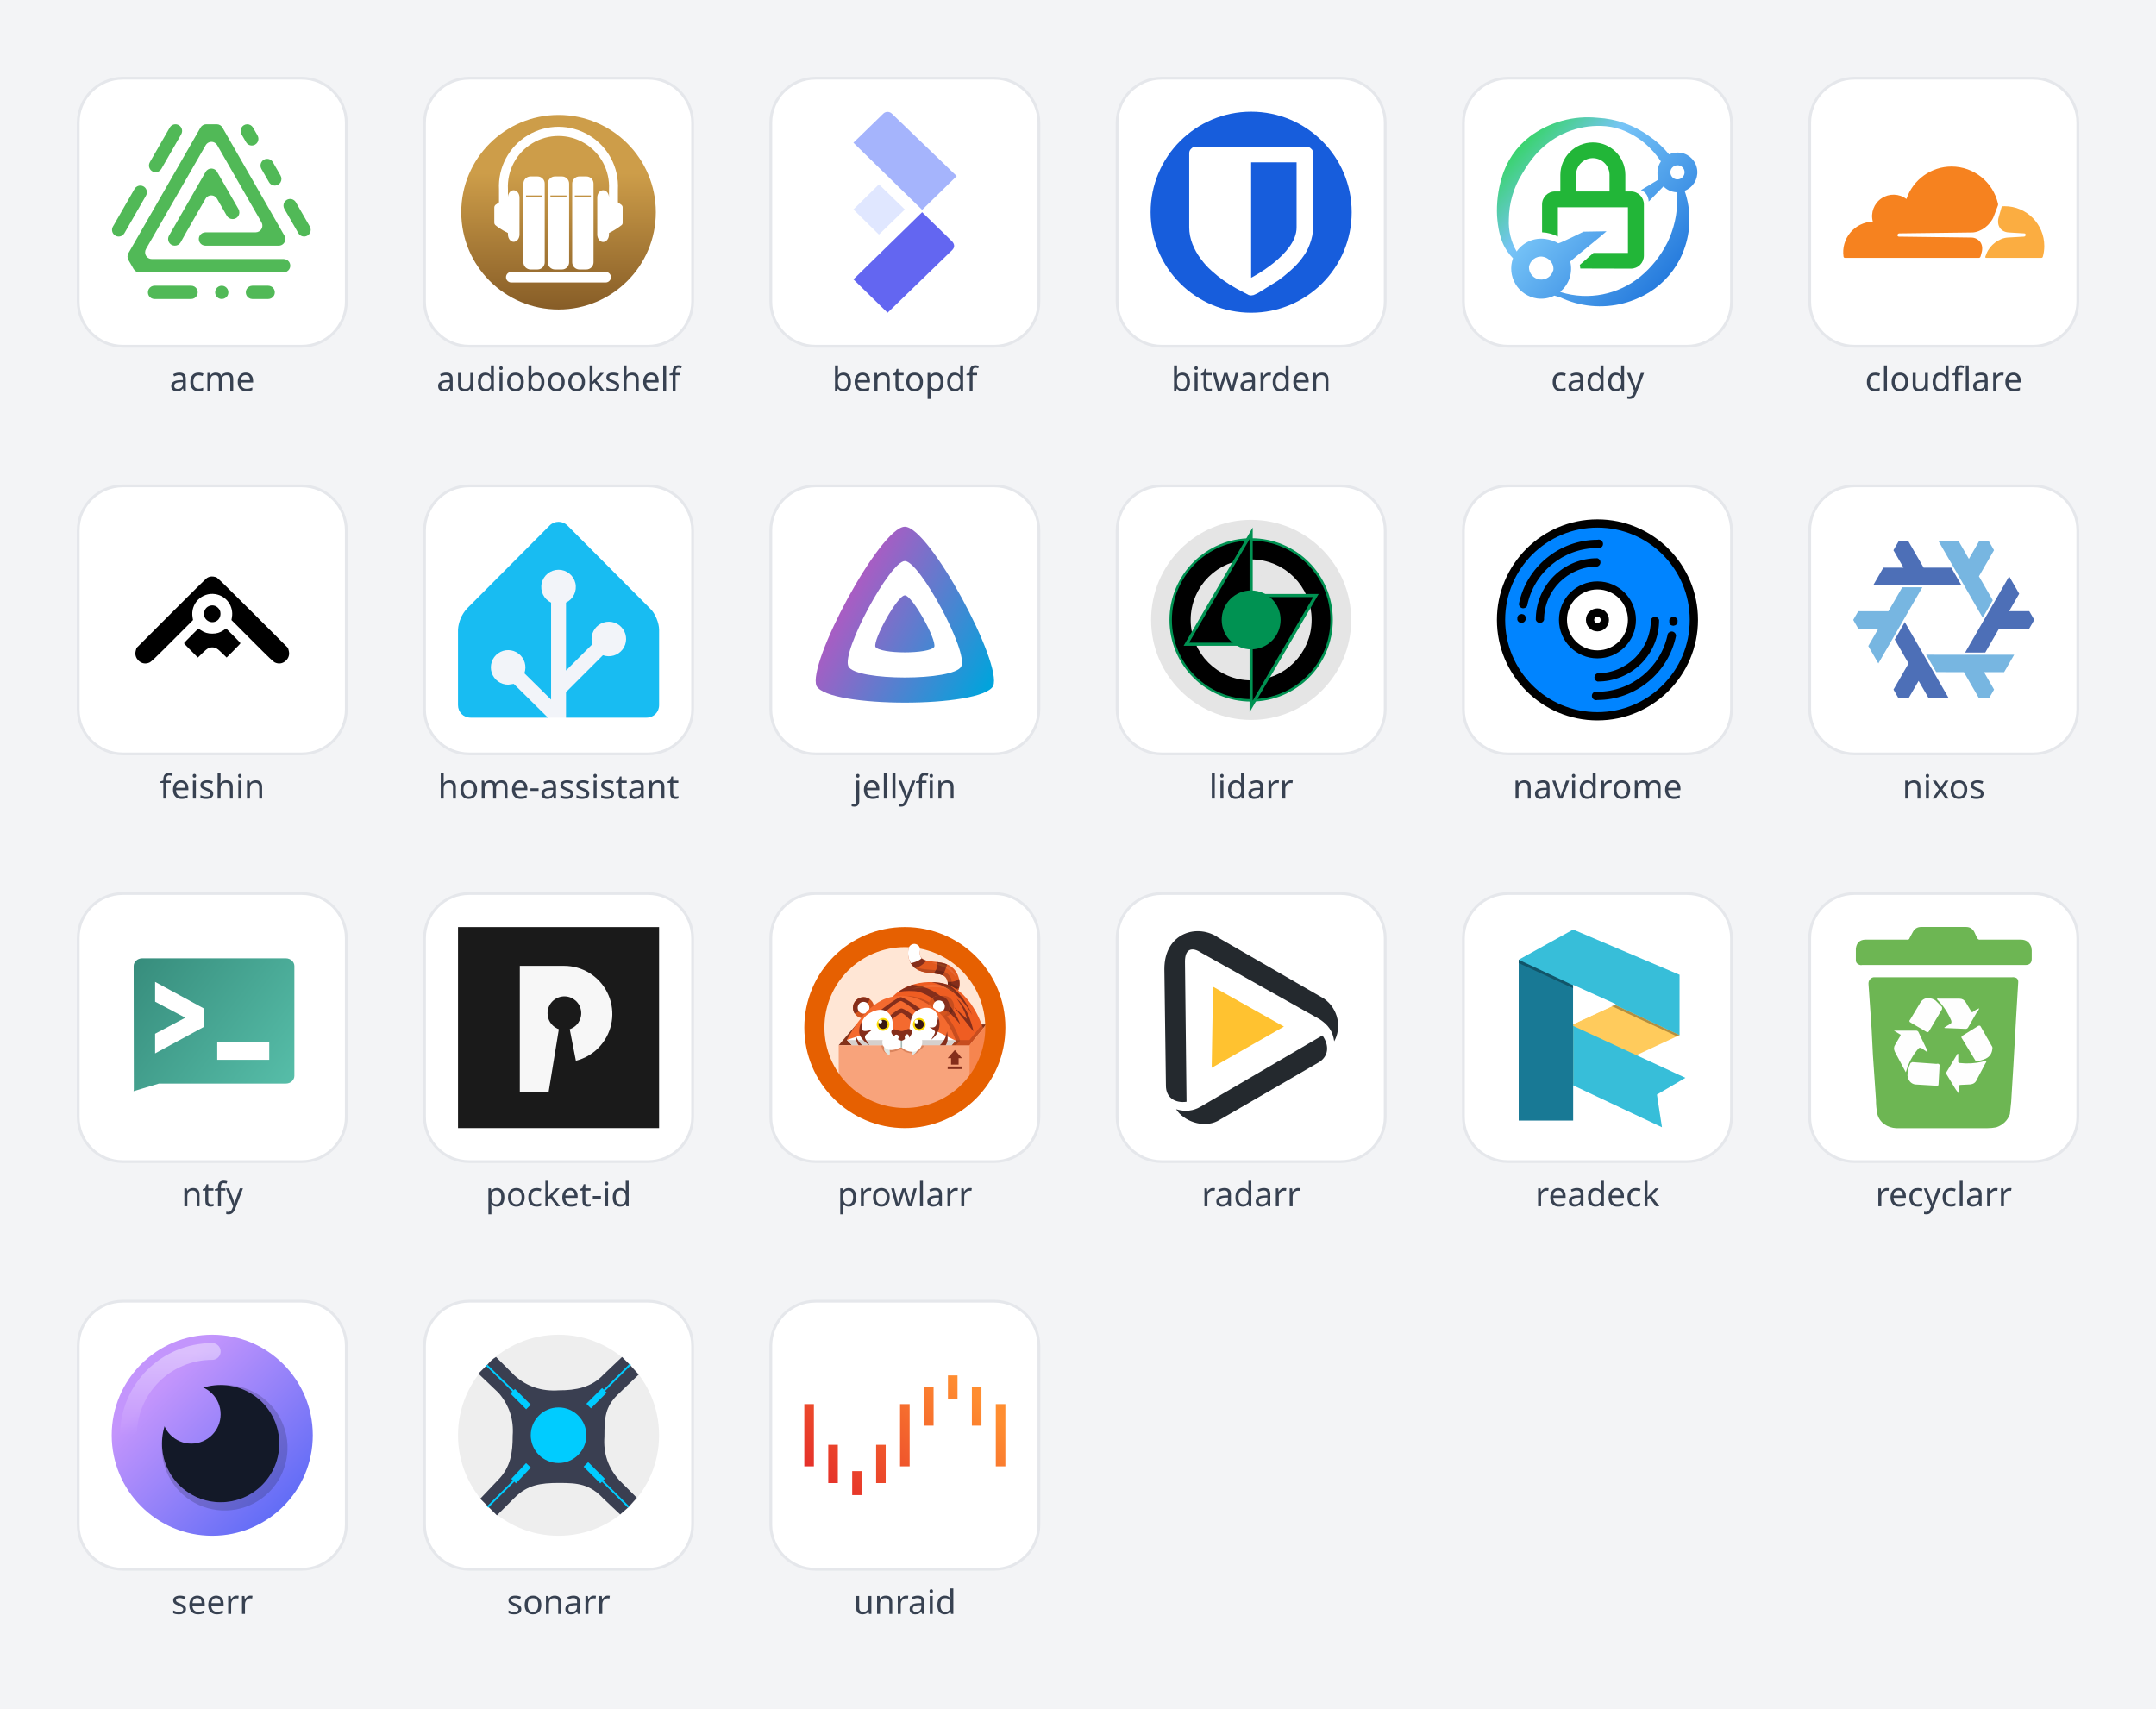
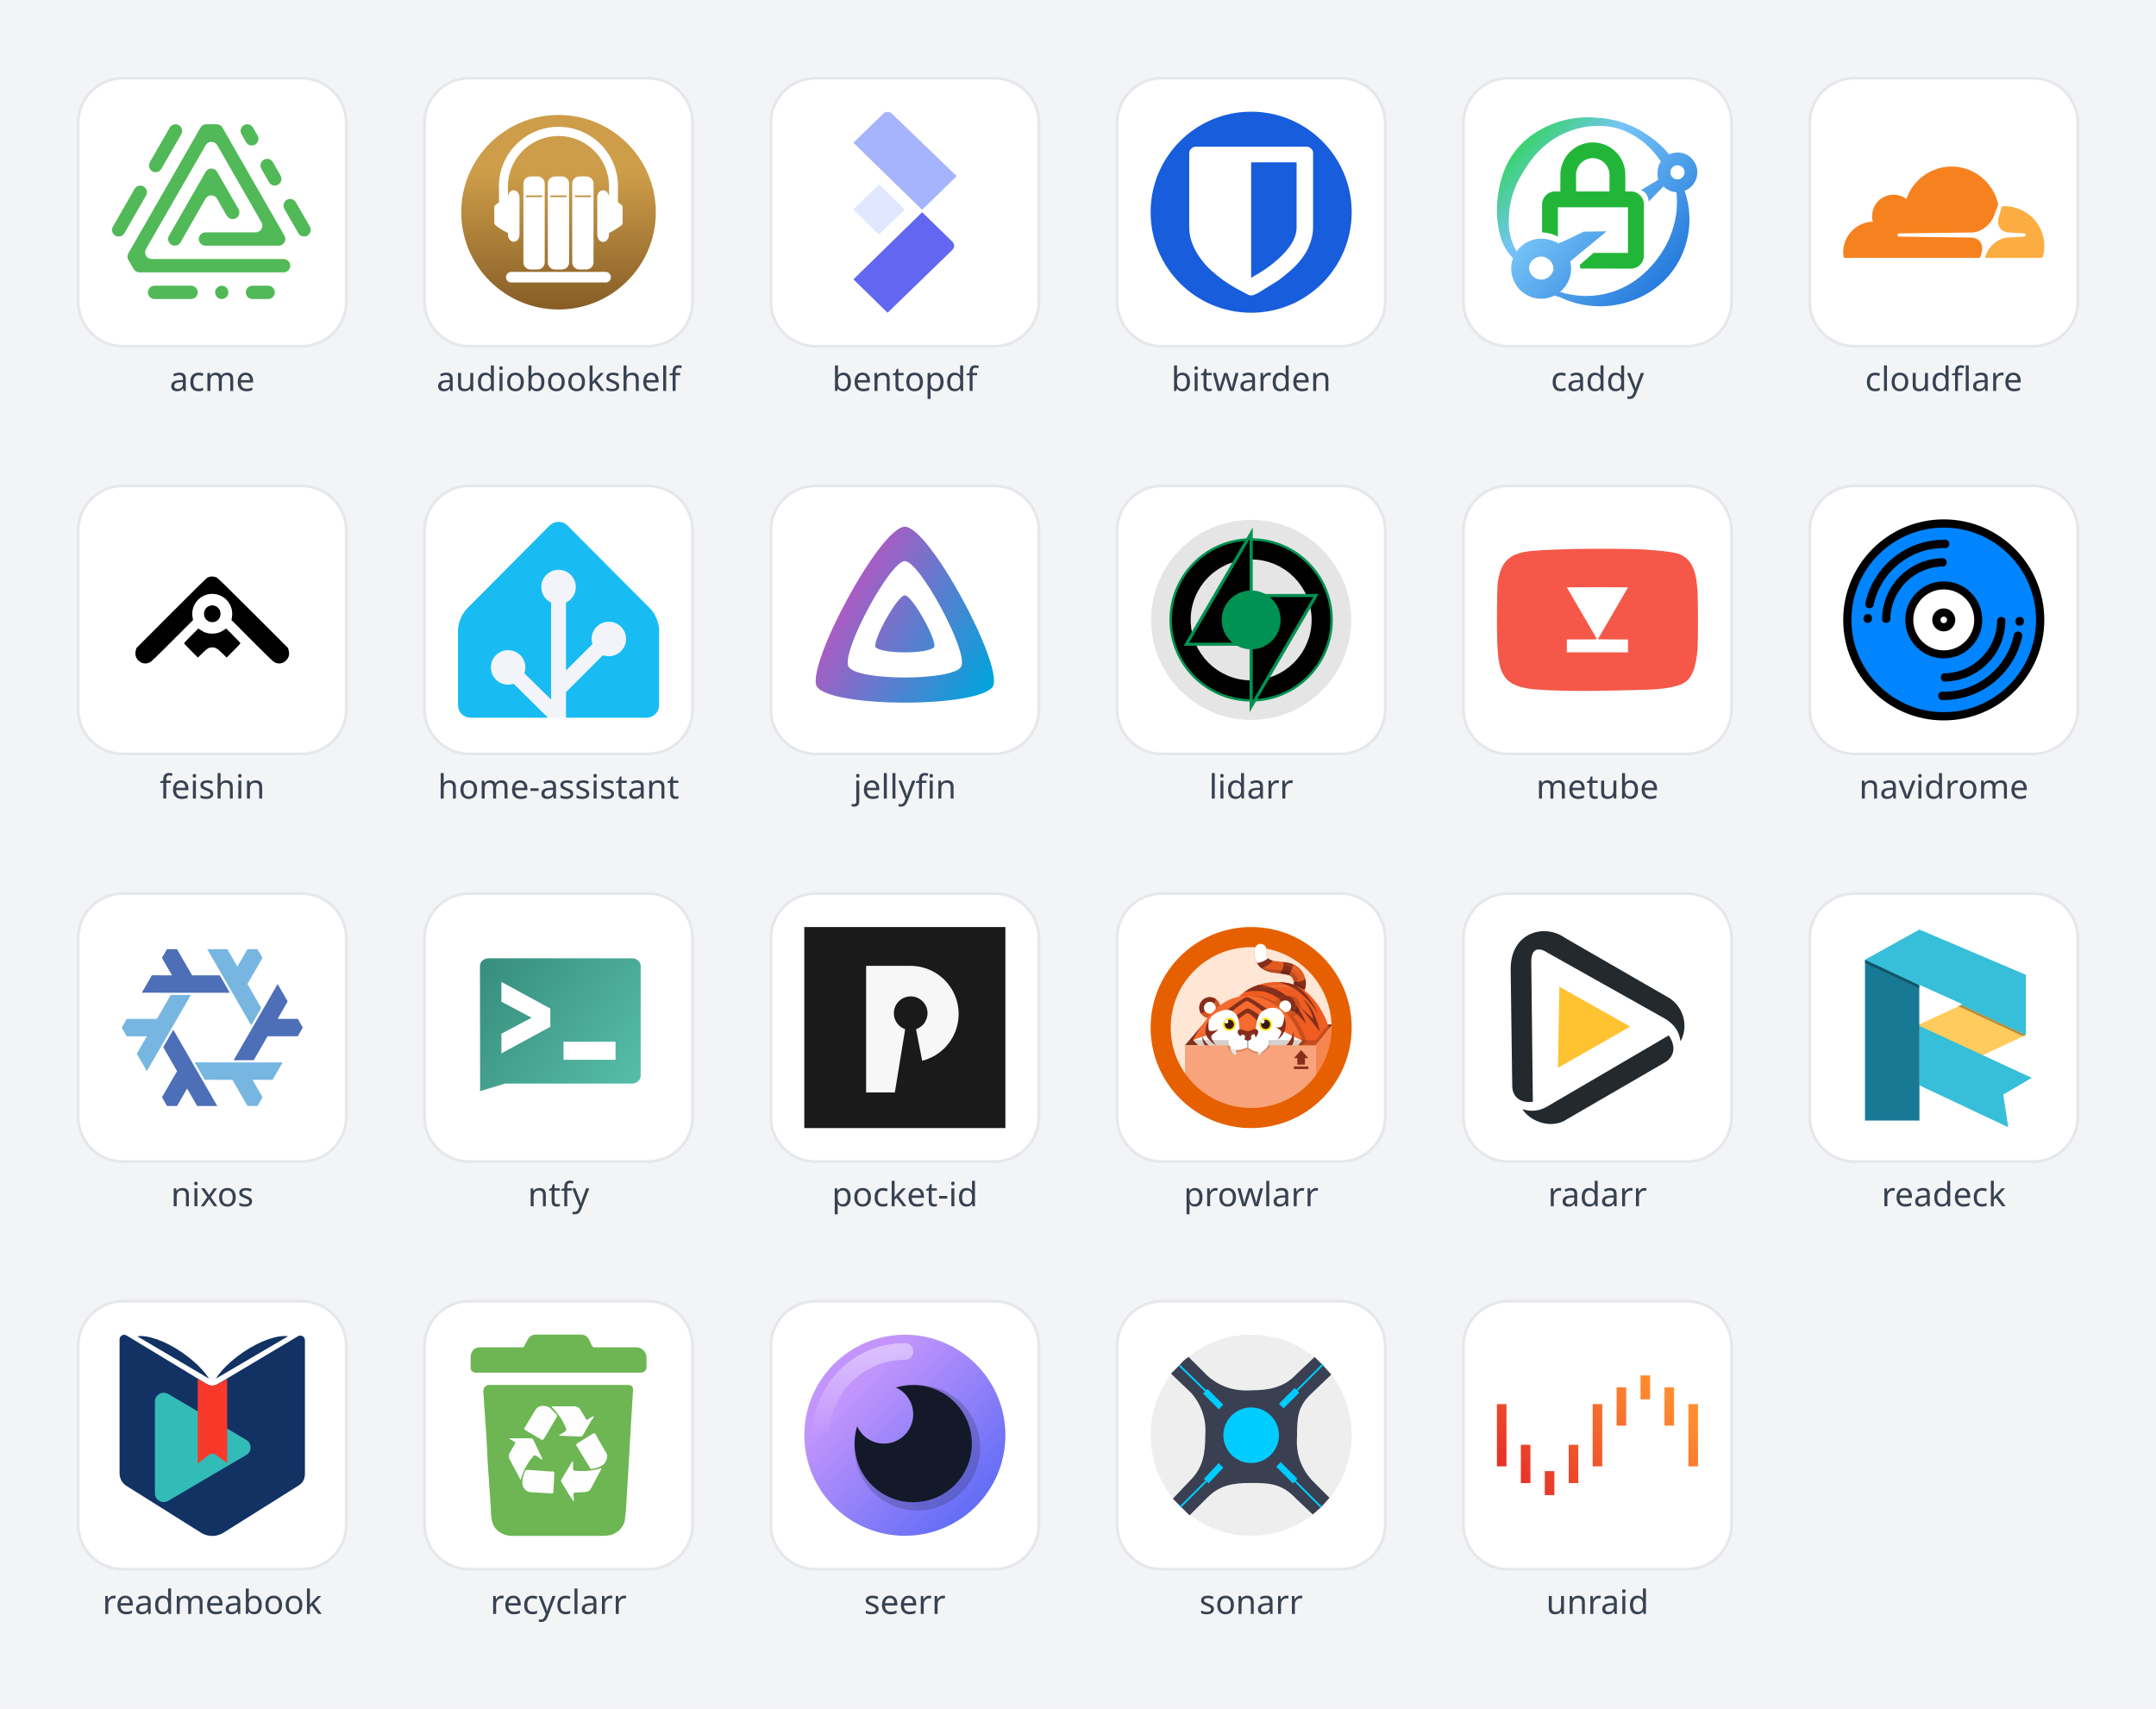
- <svg xmlns="http://www.w3.org/2000/svg" data-icons="acme audiobookshelf bentopdf bitwarden caddy cloudflare feishin home-assistant jellyfin lidarr navidrome nixos ntfy pocket-id prowlarr radarr readeck recyclarr seerr sonarr unraid" viewBox="0 0 772 612" width="772" height="612" role="img">
+ <svg xmlns="http://www.w3.org/2000/svg" data-icons="acme audiobookshelf bentopdf bitwarden caddy cloudflare feishin home-assistant jellyfin lidarr metube navidrome nixos ntfy pocket-id prowlarr radarr readeck readmeabook recyclarr seerr sonarr unraid" viewBox="0 0 772 612" width="772" height="612" role="img">
  <symbol id="acme" viewBox="22 0 72 63">
    <g fill="#51b957">
      <path d="M44.57 43.48c.85.02 1.65-.42 2.09-1.15l2-3.58 1.64-2.86.08-.14 5.22-9.09a2.37 2.37 0 0 1 3.24-.87c.36.21.67.51.87.87l3.5 6.11c.42.74 1.21 1.19 2.06 1.19a2.39 2.39 0 0 0 2.44-2.34c0-.45-.11-.9-.35-1.29l-7.62-13.28a2.37 2.37 0 0 0-3.24-.87c-.36.21-.67.51-.87.87L42.52 39.89a2.4 2.4 0 0 0 .87 3.27c.36.21.77.32 1.18.32" />
      <path d="M83.51 48.26H36.34c-1.32 0-2.39-1.08-2.38-2.4 0-.42.11-.83.32-1.19L55.66 7.49a2.37 2.37 0 0 1 3.24-.87c.36.21.67.51.87.87l15.86 27.63a2.39 2.39 0 0 1-.89 3.27c-.36.2-.76.31-1.17.32h-18c-.85 0-1.64.46-2.06 1.2-.66 1.14-.26 2.61.88 3.26.36.21.76.32 1.18.32H81.8c1.31 0 2.38-1.07 2.37-2.39 0-.42-.11-.83-.32-1.19L61.66 1.19C61.24.45 60.46 0 59.61 0h-3.75c-.85 0-1.64.45-2.06 1.19l-25.83 45c-.42.74-.42 1.65 0 2.39l1.88 3.26c.42.74 1.2 1.2 2.05 1.2h51.66c.85 0 1.64-.46 2.06-1.2.66-1.14.26-2.61-.88-3.26-.37-.21-.8-.32-1.23-.32" />
      <path d="m83.83 30.33 5 8.69a2.37 2.37 0 0 0 3.24.87c.36-.21.67-.51.87-.87.43-.74.43-1.65 0-2.39l-5-8.69a2.375 2.375 0 0 0-3.25-.87c-.36.21-.66.51-.87.87a2.4 2.4 0 0 0 .01 2.39" />
      <path d="m68.47 3.58 1.63 2.83a2.364 2.364 0 0 0 3.23.89c.37-.21.68-.52.89-.89.42-.74.42-1.65 0-2.39l-1.63-2.83A2.37 2.37 0 0 0 70.53 0a2.39 2.39 0 0 0-2.06 3.58" />
      <path d="m75.59 15.98 2.75 4.79a2.375 2.375 0 0 0 3.25.87c.36-.21.66-.51.87-.87.42-.74.42-1.65 0-2.39l-2.75-4.79a2.364 2.364 0 0 0-3.23-.89c-.37.21-.68.52-.89.89-.42.74-.42 1.65 0 2.39" />
      <path d="M78.02 57.82h-5.63a2.39 2.39 0 0 0-2.06 3.58c.43.73 1.21 1.19 2.06 1.19h5.63c.85 0 1.63-.46 2.06-1.19.66-1.14.26-2.61-.88-3.26-.36-.21-.76-.32-1.18-.32" />
      <path d="M61.41 57.82a2.39 2.39 0 0 0-2.06 3.58c.42.73 1.2 1.19 2.05 1.19a2.39 2.39 0 0 0 2.06-3.58 2.39 2.39 0 0 0-2.05-1.19" />
      <path d="m39.78 15.97 7.11-12.39c.66-1.14.26-2.61-.88-3.26a2.35 2.35 0 0 0-3.23.87l-7.12 12.39c-.43.74-.43 1.65 0 2.39a2.364 2.364 0 0 0 3.23.89c.37-.21.68-.52.89-.89" />
      <path d="m26.55 39.02 7.74-13.49c.43-.74.43-1.64 0-2.38a2.37 2.37 0 0 0-3.24-.87c-.36.21-.67.51-.87.87l-7.74 13.49a2.378 2.378 0 0 0 3.24 3.26c.36-.21.66-.51.87-.88" />
      <path d="M50.44 57.82h-13.1a2.39 2.39 0 0 0-2.06 3.58c.42.73 1.2 1.19 2.05 1.19h13.1a2.39 2.39 0 0 0 2.06-3.58 2.37 2.37 0 0 0-2.05-1.19" />
    </g>
  </symbol>
  <symbol id="audiobookshelf" viewBox="0 0 1236 1236">
    <defs>
      <linearGradient id="_audiobookshelf-a" x1="0" x2="0" y1="0" y2="1">
        <stop offset=".3" stop-color="#cd9d49" />
        <stop offset="1" stop-color="#875d27" />
      </linearGradient>
    </defs>
    <circle cx="618" cy="618" r="618" fill="#fff" />
    <circle cx="618" cy="618" r="598" fill="url(#_audiobookshelf-a)" />
    <g fill="#fff">
      <path d="m1006 574-23-17v-79a366 366 0 1 0-731 0v79l-23 17q-6 6-6 14v95q0 8 6 14c11 9 37 29 78 49v9c0 25 16 45 35 45 20 0 36-20 36-45V528c0-25-16-45-36-45-19 0-34 18-35 42v-47a311 311 0 1 1 621 0v47c-1-24-17-42-36-42-20 0-36 20-36 45v227c0 25 16 46 36 46s36-21 36-45v-10c40-20 66-40 78-49q6-5 6-14v-95q0-8-6-14" />
      <path fill-rule="evenodd" d="M402 442a44 44 0 0 1 44-44h43a44 44 0 0 1 44 44v484a44 44 0 0 1-44 44h-43a44 44 0 0 1-44-44zm16 73v10h99v-10zm134-73a44 44 0 0 1 44-44h43a44 44 0 0 1 44 44v484a44 44 0 0 1-44 44h-43a44 44 0 0 1-44-44zm16 73v10h99v-10zm134-73a44 44 0 0 1 44-44h43a44 44 0 0 1 44 44v484a44 44 0 0 1-44 44h-43a44 44 0 0 1-44-44zm16 73v10h99v-10z" />
      <rect width="645" height="65" x="295" y="985" rx="32.5" />
    </g>
  </symbol>
  <symbol id="bentopdf" viewBox="0 0 512 512">
    <path d="M300 250 125 79l76-74c6-6 16-6 22 0l165 159z" style="fill:#a5b4fc" />
    <path d="m125 249 65 64 66-64-66-64z" style="fill:#e0e7ff" />
    <path d="m300 256 77 75q9 11 0 21L212 512l-87-85z" style="fill:#6366f1" />
  </symbol>
  <symbol id="bitwarden" viewBox="0 0 500 500">
    <rect width="500" height="500" fill="#175ddc" paint-order="markers fill stroke" ry="250" />
    <path fill="#fff" d="M399 92a15 15 0 0 0-11-5H112a15 15 0 0 0-11 5 15 15 0 0 0-5 10v186q0 20 8 41 8 20 20 36c12 16 17 21 28 31a326 326 0 0 0 60 43l32 17 6 1 6-1 11-5 50-31q14-10 31-25t28-30c12-16 15-23 20-36q8-21 8-41V102q0-6-5-10m-36 196c0 67-113 125-113 125V126h113z" />
  </symbol>
  <symbol id="caddy" viewBox="0 0 155 146">
    <defs>
      <linearGradient id="_caddy-a" x2="1" gradientTransform="rotate(42 -7 12)scale(220)" gradientUnits="userSpaceOnUse">
        <stop stop-color="#23d93b" />
        <stop offset=".3" stop-color="#77c4f7" />
        <stop offset="1" stop-color="#0059d1" />
      </linearGradient>
    </defs>
    <path fill="url(#_caddy-a)" fill-rule="evenodd" d="M12.4 108.5C6.6 102.4 1.4 94.6.1 75.8a88 88 0 0 1 3.6-29.3 61 61 0 0 1 21.6-31.8A75 75 0 0 1 77.7.2a74 74 0 0 1 39.6 14.1 71 71 0 0 1 15.4 14.1q4.4-2 9.4-1.2a15.3 15.3 0 0 1 2.6 29.3 67 67 0 0 1-.6 45.7c-1 3-2.9 6.6-3.1 7.1a65 65 0 0 1-28 28c-2 1-8 4-15.4 5.9a72 72 0 0 1-49.1-4.7l-3.2-.9-1-.3a23 23 0 0 1-13.2 2.2 23.3 23.3 0 0 1-18.7-31m114-74.7A68 68 0 0 0 114.2 20c-7.3-6.2-14.5-9.1-15.8-9.7-5-2-8.8-3-14.2-3.6A64 64 0 0 0 34 24.3c-.3.3-7.3 6.4-14.5 19A67 67 0 0 0 9.2 78.5a45 45 0 0 0 6 24.8 23 23 0 0 1 22-9.7c3.4.5 7.4 1.6 10.1 3.4 2.2-.4 19.5-9 19.5-9l17.7-.3c-1.7 1.8-26.2 21.5-28 23.3a23 23 0 0 1-7.7 23.3l.7.4a66 66 0 0 0 61-12A81 81 0 0 0 131.1 97s4.9-9 6.9-21.3c1.2-7.6.8-14.6.4-18.1a15 15 0 0 1-10-4.5L117 64.8s0-6.7-6-8.8l13.4-8.1s-1.2-3.6-.3-8.5q.6-3.1 2.3-5.6m7.4 7.4c-.5 3 1.4 5.8 4.3 6.4q2.4.4 4.3-1a5.4 5.4 0 0 0-2.2-9.7c-3-.5-5.8 1.4-6.4 4.3m-90.3 76.6q.3-2.4-.6-4.5a10 10 0 0 0-7.6-6c-5.1-.8-9.9 3-10.6 8a9.5 9.5 0 0 0 18.7 2.5" />
    <path fill="#22b638" d="M61.1 63a6 6 0 0 1-12.2 0V44.2c0-13.7 11.3-25 25-25A25 25 0 0 1 99 44v19a6 6 0 0 1-12.2 0V44A13 13 0 0 0 74 31.3 13 13 0 0 0 61 44zm39.9 41.4V69.2H47v22.6a29 29 0 0 0-12.2-3.3V67a10 10 0 0 1 10-10h58.5a10 10 0 0 1 10 10v39.5a10 10 0 0 1-10 10l-39-.1-.4-2.8 10.5-9.2z" />
  </symbol>
  <symbol id="cloudflare" viewBox="0 0 74.6 33.9" fill="none">
    <path fill="#f6821f" d="m50.94 33.42.37-1.33c.46-1.57.3-3.04-.47-4.1a4.2 4.2 0 0 0-3.3-1.64l-26.9-.34a.5.5 0 0 1-.43-.23.5.5 0 0 1-.05-.49.7.7 0 0 1 .62-.48l27.15-.34c3.22-.15 6.7-2.78 7.93-5.98l1.55-4.07a1 1 0 0 0 .06-.34l-.02-.2A17.7 17.7 0 0 0 40.21 0a17.7 17.7 0 0 0-16.75 12.05 7.95 7.95 0 0 0-12.48 8.39 11.35 11.35 0 0 0-10.86 13c.03.26.26.45.52.45l49.67.01h.01c.28 0 .53-.2.62-.48" />
    <path fill="#fbad41" d="m59.9 14.72-.75.02-.12.03a.4.4 0 0 0-.27.29l-1.06 3.67c-.46 1.57-.28 3.04.48 4.1.7.99 1.87 1.57 3.3 1.64l5.73.34a.5.5 0 0 1 .4.23q.15.22.06.49a.7.7 0 0 1-.62.48l-5.95.34c-3.24.15-6.73 2.78-7.95 5.98l-.43 1.13c-.08.2.07.42.28.43h20.52c.25 0 .46-.16.53-.4q.55-1.9.55-4c0-8.15-6.58-14.77-14.7-14.77" />
  </symbol>
  <symbol id="feishin" viewBox="0 0 512 512">
    <path d="M249.8 146c-2.1.5-5.5 2.1-7.5 3.4-2.1 1.3-43.3 41.9-91.5 90.3l-87.7 87.8-1.6 5.9c-3.1 10.6-.3 20 7.9 27.3 7.6 6.7 17.4 8.2 26.8 3.9 4.4-2 13.8-10.9 58.1-55.3l52.8-52.9-1.2-6.9c-6-34.6 23.6-64.7 58.2-59.1 28 4.5 46.9 31.1 42 59.1l-1.2 6.9 52.8 52.9c44.3 44.4 53.7 53.3 58.1 55.3 9.4 4.3 19.2 2.8 26.8-3.9 8.2-7.3 11-16.7 7.9-27.3l-1.6-5.9-88.6-88.6c-59.3-59.3-89.9-89.3-92.7-90.7-4.9-2.5-12.7-3.4-17.8-2.2z" />
    <path d="M248.6 220.5c-14.8 5.2-18.4 26.1-6.2 36.2 14.3 11.7 34.6 2.2 34.6-16.3 0-6.8-2-11.2-7-15.8-6-5.4-13.7-6.9-21.4-4.1zM202.2 296.3c-10 10-18.2 18.7-18.2 19.2s8 9 17.7 18.7l17.7 17.7 11.6-11.3c12.1-11.9 16.8-14.6 25-14.6s12.9 2.7 25 14.6l11.6 11.3 17.7-17.7c9.7-9.7 17.7-18.2 17.7-18.7 0-.6-8.2-9.2-18.3-19.3l-18.3-18.3-6.7 4.5c-9 6.1-17.5 8.6-28.7 8.6s-19.7-2.5-28.6-8.5c-3.7-2.5-6.7-4.5-6.8-4.5-.1 0-8.3 8.2-18.4 18.3z" />
  </symbol>
  <symbol id="home-assistant" viewBox="0 0 512 512">
    <path d="M512 473c0 18-14 32-32 32H32c-18 0-32-14-32-32V281c0-17 10-42 23-54L233 16c13-12 33-12 46 0l210 211c13 12 23 37 23 54z" style="fill:#f2f4f9" />
    <path d="M489 227 279 16a32 32 0 0 0-46 0L23 227a89 89 0 0 0-23 54v192c0 18 14 32 32 32h197l-87-86-14 2a44 44 0 1 1 41-29l68 67V212a44 44 0 1 1 38 0v173l67-67-2-13a44 44 0 1 1 29 41l-94 94v65h205c18 0 32-14 32-32V281c0-17-10-42-23-54" style="fill:#18bcf2" />
  </symbol>
  <symbol id="jellyfin" viewBox="0 0 82 82">
    <linearGradient id="_jellyfin-a" x1="17" x2="77" y1="33" y2="66" gradientUnits="userSpaceOnUse">
      <stop stop-color="#aa5cc3" />
      <stop offset="1" stop-color="#00a4dc" />
    </linearGradient>
    <path fill="url(#_jellyfin-a)" fill-rule="evenodd" d="M5 68C1 59 31 3 41 3s40 56 36 65c-5 9-67 9-72 0m13-8c3 6 43 6 46 0S47 17 41 17 15 54 18 60m11-8c-1-3 9-21 12-21s13 18 12 21c-2 3-22 3-24 0" />
  </symbol>
  <symbol id="lidarr" viewBox="0 0 1024 1024">
    <circle cx="512" cy="512" r="509.5" style="fill:#e5e5e5;fill-opacity:1;stroke:none;stroke-width:32.789;stroke-linecap:square;stroke-linejoin:miter;stroke-dasharray:none;stroke-opacity:1;paint-order:normal" />
    <circle cx="512" cy="512" r="409.8" style="display:inline;stroke:#009252;stroke-width:12.39;stroke-linejoin:miter;stroke-dasharray:none;stroke-opacity:1;paint-order:normal" />
    <circle cx="512" cy="512" r="270" style="display:inline;fill:#e5e5e5;stroke:#e5e5e5;stroke-width:76" />
    <path d="M512 636V71L182 636Zm0-248v565l330-565Z" style="display:inline" />
    <path d="M512 636V71L182 636Zm0-248v565l330-565Z" style="display:inline;fill:none;stroke:#009252;stroke-width:16" />
    <circle cx="512" cy="512" r="150" style="display:inline;fill:#009252" />
+   </symbol>
+   <symbol id="metube" viewBox="0 75 512 362.1">
+     <path d="M1991 4245c-715-17-1123-41-1303-78-416-83-594-291-665-772C1 3250-8 2266 8 1875c18-401 46-584 114-746 106-246 285-368 635-432 230-42 758-66 1434-67 415 0 1656 27 1844 41 290 21 544 73 686 140 232 111 349 381 389 904 13 171 13 1228 0 1426-22 339-55 500-134 663a595 595 0 0 1-421 338c-131 33-446 67-869 93-240 15-1237 20-1695 10m1347-979c0-3-173-300-384-660s-384-656-384-659 173-6 384-6h384v-328H1781v328h385c317 0 385 2 380 13-3 8-176 305-385 660s-380 649-380 652 351 6 779 6 778-3 778-6" style="fill:#f55848" transform="matrix(.1 0 0 -.1 0 500)" />
  </symbol>
  <symbol id="navidrome" viewBox="0 0 512 512">
    <g stroke="#000" stroke-width="21">
      <circle cx="256" cy="256" r="245.5" fill="#0084ff" />
      <circle cx="256" cy="256" r="87.8" fill="#fff" stroke-width="20.4" />
      <circle cx="256" cy="256" r="18.8" fill="none" />
    </g>
    <path d="M256 120a11 11 0 0 0 0-21A156 156 0 0 0 99 256a11 11 0 0 0 21 0c0-75 61-136 136-136M63 241q-10 1-11 10v5a11 11 0 0 0 21 0v-5q0-9-10-10M256 73a11 11 0 1 0 0-21 204 204 0 0 0-130 47 204 204 0 0 0-70 116 11 11 0 0 0 21 5c17-85 92-147 179-147" />
    <path d="M256 120a11 11 0 0 0 0-21A156 156 0 0 0 99 256a11 11 0 0 0 21 0c0-75 61-136 136-136M63 241q-10 1-11 10v5a11 11 0 0 0 21 0v-5q0-9-10-10M256 73a11 11 0 1 0 0-21 204 204 0 0 0-130 47 204 204 0 0 0-70 116 11 11 0 0 0 21 5c17-85 92-147 179-147" transform="rotate(180 256 256)" />
  </symbol>
  <symbol id="nixos" viewBox="-1200 -1200 2400 2400">
    <g fill="#4d6fb7">
      <path d="m-585 234 120-208L60 936h-240l-120-208-120 208h-120l-60-104 180-312z" />
      <path d="m-585 234 120-208L60 936h-240l-120-208-120 208h-120l-60-104 180-312z" transform="rotate(120)" />
      <path d="m-585 234 120-208L60 936h-240l-120-208-120 208h-120l-60-104 180-312z" transform="rotate(240)" />
    </g>
    <g fill="#77b6e1" transform="rotate(60)">
      <path d="m-585 234 120-208L60 936h-240l-120-208-120 208h-120l-60-104 180-312z" />
      <path d="m-585 234 120-208L60 936h-240l-120-208-120 208h-120l-60-104 180-312z" transform="rotate(120)" />
      <path d="m-585 234 120-208L60 936h-240l-120-208-120 208h-120l-60-104 180-312z" transform="rotate(240)" />
    </g>
  </symbol>
  <symbol id="ntfy" viewBox="0 0 512 512">
    <style>.st1{fill:#fff}</style>
    <linearGradient id="_ntfy-SVGID_1_" x1="115.045" x2="142.93" y1="512.747" y2="491.741" gradientTransform="matrix(15.8584 0 0 -15.8584 -1816.246 8200.18)" gradientUnits="userSpaceOnUse">
      <stop offset="0" style="stop-color:#348878" />
      <stop offset="1" style="stop-color:#56bda8" />
    </linearGradient>
    <path d="M441.8 64.8H84.7c-24.5 0-44.6 19-44.6 42.1l.3 285.3-6.7 38.4 95.6-28.8h312.4c24.5 0 44.6-19 44.6-42.1V106.9c.1-23.2-20-42.1-44.5-42.1" style="fill:url(#_ntfy-SVGID_1_)" />
    <path d="M78.1 32.7C40.9 32.7 9 62 9 99.2l.4 311.2-9.4 69 127.1-33.8H443c37.2 0 69.1-29.3 69.1-66.5V99.2c0-37.2-31.9-66.5-69-66.5zm0 46.9H443c13.1 0 22.1 9.5 22.1 19.6V379c0 10-9 19.8-22.1 19.6H120.2l-64.6 19.5.7-3.8-.4-315.1c0-10.1 9.1-19.6 22.2-19.6" class="st1" />
    <path d="M116.4 310.9v-34.8l73.1-38.7c2.4-1.2 4.6-2.1 6.8-2.7 2.3-.8 4.5-1.4 6.3-1.8l6-.6V230q-3-.3-6-1.2-2.85-.6-6.3-1.5c-2.2-.8-4.5-1.8-6.8-3l-73.1-38.7v-35.1l113 61.5v37.4z" class="st1" />
    <path d="M110.5 139.7v50.4l76.6 40.6.5.2-.5.2-76.6 40.6v50.1l8.2-4.5L235.1 254v-46.4zm11.8 21.7 101.2 55.1V245l-101.2 55.1v-19.4l69.6-36.8.1-.1c1.9-1 3.8-1.7 5.8-2.3h.1l.2-.1c2.1-.7 3.9-1.2 5.5-1.6l11.1-1.1v-15.2l-5.4-.5c-1.7-.2-3.5-.5-5.1-1.1h-.2l-.2-.1c-2-.4-3.9-.9-5.9-1.4-2-.7-4-1.6-5.9-2.6l-.1-.1-69.6-36.7zm152.3 137.4h120.7v32.6H274.6z" class="st1" />
    <path d="M268.7 292.1v46h132.4v-46zm11.7 13.4h109v19.2h-109z" class="st1" />
  </symbol>
  <symbol id="pocket-id" viewBox="0 0 1015 1015">
    <path fill="#1a1a1a" d="M0 0h1015v1015H0z" />
    <path fill="#f7f7f7" d="M536 196a243 243 0 0 1 195 388 242 242 0 0 1-122 87l-14 4-31-159 9-4a85 85 0 1 0-121-76 85 85 0 0 0 48 76l9 4-52 319H312V196z" />
  </symbol>
  <symbol id="prowlarr" viewBox="0 0 1024 1024">
    <g transform="matrix(5.4613 0 0 -5.4613 765.424 2013.635)">
      <circle cx="-46.4" cy="274.96" r="90" fill="#ffe6d5" />
      <path fill="#83331b" d="m-108.102 258.507 16.177 19 121.483.404-15.767-19.404z" />
      <path fill="#f8a37b" d="M-108.101 258.507v-51.063a18.027 8.163 0 0 0 16.264-8.115H2.492a13.605 8.503 0 0 0-1.131 3.393 13.605 8.503 0 0 0 12.43 8.47v47.315z" />
      <path fill="#da845d" d="M-38.324 249.896c1.962 1.06 4.991 4.244 3.122 7.428-.346.589-.684.968-1.008 1.183h8.145c-1.06-2.333-4.89-5.155-4.89-5.155s-.313-.606-2.01-1.941c-.962-.754-2.342-1.237-3.359-1.515m-24.04.13c-1.002.466-2.456 1.263-3.479 2.349-1.708 1.813-2.052 4.19-2.052 4.19l-1.208 1.942h4.853c-.324-.215-.66-.594-1.007-1.183-1.797-3.062.935-6.124 2.892-7.297m22.287.96c-1.065.105-3.04.373-5.015 1.03-2.91.97-4.609 3.154-4.609 3.154s-3.275-2.001-7.64-2.796c-1.459-.265-2.409-.354-3.029-.354h-.029c-.087 1.464-.387 3.029-.387 3.029s-.827 2.653-2.068 3.457h25.251c-1.24-.804-2.069-3.457-2.069-3.457s-.464-2.425-.405-4.062" />
      <path fill="#dee6e3" d="M-60.787 255.05s.923-4.821 0-5.458c-.922-.637-6.926 3.548-4.47 7.732s4.47-2.274 4.47-2.274m21.114 0s-.922-4.821 0-5.458c.923-.637 6.927 3.548 4.471 7.732s-4.47-2.274-4.47-2.274" />
      <circle cx="-84.93" cy="293.44" r="9.87" fill="#d4541e" />
      <path fill="#852e1b" d="M-79.137 301.41a9.83 9.83 0 0 1-7.819 1.687c-5.335-1.117-8.754-6.348-7.637-11.683a9.8 9.8 0 0 1 1.282-3.177c4.35 1.479 10.933 5.007 14.174 13.174" />
      <circle cx="-84.93" cy="293.44" r="5.5" fill="#fff" />
      <path fill="#e2591e" d="M-11.97 297.295a5.461 5.461 0 0 0-1.736 10.639c1.577.545 9.257 3.6 6.96 10.765-1.66 5.18-4.8 5.934-14.08 6.919-1.703.18-3.462.368-5.29.629-6.567.938-11.396 3.654-14.35 8.072-4.313 6.445-2.623 13.75-2.416 14.562a5.46 5.46 0 1 0 10.582-2.697c.002 0-.74-3.391.946-5.845 1.168-1.701 3.45-2.804 6.783-3.281 1.632-.233 3.292-.41 4.897-.58 8.623-.915 19.355-2.056 23.327-14.443 4.228-13.187-6.004-21.855-13.912-24.464a5.5 5.5 0 0 0-1.712-.276" />
      <path fill="#852e1b" d="m-31.354 340.339-.162.262c-3.6-2.3-8.146-2.791-10.69-2.868a16.5 16.5 0 0 1 1.74-3.414c.965-1.445 2.152-2.688 3.515-3.766 4.784.793 8.636 4.38 10.757 6.815-2.455.573-4.194 1.564-5.16 2.97m11.595-14.837c3.913-.433 6.655-.862 8.622-1.688 1.35 2.24 3.232 5.957 3.93 10.147-2.897 1.167-6.016 1.739-9.03 2.126.263-2.716.078-7.398-3.522-10.585m23.915-13.51c.613 2.488.673 5.256-.025 8.278a11 11 0 0 0-4.202-2.11c-2.954-.768-5.066-.721-6.408-.51.581-2.946-.577-5.127-2.15-6.673 4.852-2.12 9.593-.653 12.785 1.015" />
      <path fill="#83bad2" d="M-6.447 314.857q-.005.001-.009.004.018.096.034.193l.001.002.028.238q.048.375.056.77l.001.16a8 8 0 0 1-.08 1.047v-.001c-.066.45-.167.916-.322 1.404q.167-.527.265-1.025h-.006c.201-1.02.194-1.95.032-2.792m-.292 3.82-.008.022c-.856 2.67-2.105 4.165-4.386 5.12 2.281-.955 3.53-2.45 4.386-5.12zm-13.018 6.825q-.52.058-1.07.116c-1.702.18-3.46.368-5.29.629l-.146.022.147-.022c1.828-.261 3.587-.45 5.29-.63q.548-.057 1.07-.115m-6.54.772-.024.003zm-.076.01h-.003z" />
      <path fill="#ba4a1f" d="M3.323 309.507q-.911.68-1.865 1.31c.962.335 1.851.734 2.646 1.147l.037-.026a16.4 16.4 0 0 0-.818-2.431m-7.988 8.008c-.71 0-1.312.056-1.808.134a10 10 0 0 1-.265 1.025v.003l-.009.022c-.856 2.67-2.105 4.165-4.386 5.12.494.82 1.06 1.84 1.612 3.007 2.75-1.108 4.625-2.821 6.016-5.603.566-1.131.757-2.351.695-3.592a16 16 0 0 0-1.855-.116m-15.092 7.987q-.52.058-1.07.116c-1.702.18-3.46.368-5.289.629l-.147.022-.034.005-.023.003-.052.008h-.003c-4.878.737-8.769 2.48-11.64 5.178q.512-.475 1.064-.91c.568.094 1.123.228 1.664.394 2.752-.893 6.221-1.645 10.437-1.887 2.795-.16 5.246-.326 7.403-.556a10 10 0 0 0-2.31-3.002" />
      <path fill="#6f2717" d="M-36.95 330.553q-.553.435-1.065.91-.459.43-.883.893a33 33 0 0 1 3.611-1.41 13 13 0 0 0-1.664-.393m25.818-6.733c-1.97.825-4.707 1.249-8.624 1.682a10 10 0 0 1 2.31 3.002c3.255-.346 5.842-.838 7.926-1.678a35 35 0 0 0-1.612-3.006m12.591-13.002a38.3 38.3 0 0 1-7.905 4.039c.162.843.17 1.772-.032 2.793l.006-.001a11.6 11.6 0 0 1 1.808-.134c.552 0 1.17.034 1.855.116a11 11 0 0 0-.219-1.652 39 39 0 0 0 7.133-4.015 20 20 0 0 0-2.646-1.146" />
      <path fill="#e66733" d="M1.956 321.14s-4.428 6.195-10.044 9.266c.233.715.442 1.456.617 2.217.927-.436 1.771-.935 2.477-1.507 4.964-4.02 6.95-9.976 6.95-9.976m-18.127 12.572c-3.248 1.173-5.535 1.865-5.535 1.865s2.427-.091 5.54-.568a17 17 0 0 0-.005-1.297" />
      <path fill="#94401d" d="M-8.088 330.406c-.478.26-.964.5-1.456.71a126 126 0 0 1-6.627 2.596c.02.453.02.888.005 1.297 2.763-.423 6.066-1.15 8.695-2.386a26 26 0 0 0-.617-2.217" />
      <path fill="#ef5d22" d="M-57.687 303.784s14.474 17.064 43.825 12.94 40.267-42.45 40.267-42.45l-12.614-15.767h-71.478z" />
      <path fill="#852e1b" d="M-53.065 307.89c3.118.854 8.074 1.536 15.715 1.01 18.532-1.272 42.591-30.99 42.591-30.99s-10.668 33.894-44.619 36.943c-6.085-1.951-10.642-4.693-13.687-6.963" />
      <path fill="#c74d1f" d="M5.028 263.299H.844c-1.15 3.215-6.923 18.376-16.16 26.318-7.614 6.544-18.655 14.166-32.41 14.879a41 41 0 0 0 2.091.054c9.92 0 18.501-3.657 25.49-8.144.021.129.034.258.061.388a9.8 9.8 0 0 0 1.665 3.758c5.534-3.983 10.713-8.764 14.808-12.906a9.9 9.9 0 0 0-3.497-2.16c6.883-8.214 11.163-19.47 12.136-22.187m-6.338 27.706c-2.837 4.334-6.709 9.107-11.819 13.25q.225.062.451.116l.167.04q.39.084.786.135l.227.033c.25.027.501.04.754.048.091.003.181.012.273.012h.023c.245 0 .492-.016.74-.034.09-.006.18-.006.271-.015a10 10 0 0 0 1.035-.16c5.335-1.116 8.754-6.346 7.637-11.681a10 10 0 0 0-.492-1.606l-.034-.091z" />
      <path fill="#6f2717" d="M-3.61 287.646c-4.096 4.142-9.275 8.923-14.809 12.906a9.9 9.9 0 0 0 3.033 2.738l.017.01q.417.241.857.443l.053.025q.417.187.852.335l.105.038q.186.06.373.114c5.11-4.143 8.982-8.916 11.82-13.25a10 10 0 0 0-.738-1.433v-.001a10 10 0 0 0-1.564-1.925" />
      <circle cx="-14.61" cy="294.77" r="9.87" fill="#d4541e" />
      <path fill="#852e1b" d="M-20.406 302.745a9.83 9.83 0 0 0 7.82 1.686c5.335-1.117 8.754-6.347 7.637-11.682a9.8 9.8 0 0 0-1.282-3.178c-4.35 1.48-10.934 5.007-14.175 13.174" />
      <circle cx="-14.61" cy="294.77" r="5.5" fill="#fff" />
      <path fill="#f46a2f" d="m-95.609 258.507-4.852 4.94s15.465 31.449 36.75 38.724c21.286 7.276 38.024-3.64 48.394-12.554S1.056 262.69 1.056 262.69l-3.82-4.184z" />
      <path fill="#852e1b" d="M-71.124 289.57s17.435 13.738 20.853 13.738c3.42 0 20.078-12.054 20.078-12.054l-2.762-3.317s-14.548 11.807-17.316 11.807-16.459-11.807-16.459-11.807z" />
      <path fill="#852e1b" d="M-62.485 284.293s10.016 8.49 12.885 8.49 12.401-7.398 12.401-7.398l-2.597-5.067s-7.579 8.22-9.804 8.22-10.777-7.641-10.777-7.641z" />
      <path fill="#fff" d="m-100.46 263.447 13.49 4.52s-4.303 14.009 8.25 20.74 18.102-.182 19.83-4.184c1.73-4.003 1.73-14.555 1.73-14.555h14.953s-.157 15.707 6.271 20.194c6.428 4.488 16.095 5.094 19.873-3.274 3.778-8.37 0-15.646 0-15.646l17.12-8.551-3.82-4.184H-95.61z" />
      <circle cx="-66.73" cy="277.91" r="5.94" fill="#fddd04" />
      <circle cx="-66.73" cy="277.91" r="4.25" fill="#391913" />
      <circle cx="-69.37" cy="280.55" r="1.75" fill="#fff" />
      <circle cx="-32.95" cy="277.91" r="5.94" fill="#fddd04" />
      <circle cx="-32.95" cy="277.91" r="4.25" fill="#391913" />
      <circle cx="-35.6" cy="280.55" r="1.75" fill="#fff" />
      <path fill="#c74d1f" d="M13.791 258.507H1.421l3.82 4.184s-.072.214-.213.608h8.763l11.536 14.197c.723-1.99 1.073-3.206 1.078-3.222z" />
      <path fill="#a33f1e" d="M1.42 258.507h-4.184l3.82 4.184s-.07.214-.212.608h4.184c.141-.394.213-.608.213-.608z" />
      <path fill="#de581d" d="m1.056 262.69-1.217.609H.844c.141-.394.212-.608.212-.608" />
      <path fill="#d5d0cd" d="M-2.764 258.507h-92.845l-4.706 4.792H-.16l1.217-.608z" />
      <path fill="#fff" d="M-58.975 271.483s-5.68-1.462-7.755-6.855.745-9.305 5.475-10.397c4.731-1.091 11.553 2.456 11.553 2.456s5.602-5.458 12.352-4.093c6.75 1.364 8.934 9.096 5.66 13.736-3.276 4.639-11.28 5.153-11.28 5.153s-12.18-3.488-16.005 0" />
      <path fill="#a6b9b5" d="M-49.702 256.687s.282-.27.773-.664v8.605a.672.672 0 0 1-1.342 0v-8.217c.356.167.57.276.57.276" />
      <path fill="#852e1b" d="M-42.306 265.564s4.394 5.176 1.554 7.403c-2.84 2.228-5.535-1.611-9.1-1.267s-7.302 3.095-8.826.572c-1.523-2.522 2.303-5.562 2.303-5.562s.908 2.659 3.196 1.379c2.29-1.28.361-3.99.361-3.99s1.685-1.104 3.06-1.331c1.373-.228 3.508 1.549 3.508 1.549s-1.109 3.074 1.246 4.262c2.356 1.189 2.698-3.015 2.698-3.015m-43.599 15.964s-3.367-4.374-3.094-10.832c.273-6.46 9.56-12.19 9.56-12.19l-3.656 5.689a3.29 3.29 0 0 0 .717 4.353l5.66 4.513s-7.642-2.456-8.915-.637c-1.274 1.82-.272 9.104-.272 9.104m70.447 3.852s-.525-5.68-1.92-8.498c-1.396-2.82-6.217-1.547-6.217-1.547s5.367-2.73 5.367-4.457c0-1.73-3.639-7.186-3.639-7.186s11.817 7.446 6.41 21.688m-70.57-26.873s-2.365 1.758-3.882 4.245-2 4.002-2 4.002-.183-3.275.727-5.458 1.637-2.79 1.637-2.79zm72.286 0s2.21 1.81 4.124 5.185c1.915 3.374 2.608 7.79 2.608 7.79s.91-6.365.303-9.094c-.607-2.73-1.577-3.881-1.577-3.881zm8.953 55.667c-2.809 1.198-5.822 2.093-9.074 2.55a65 65 0 0 1-7.739.628c4.835-1.15 14.841-4.264 22.793-11.581 10.901-10.03 15.146-19.22 15.146-19.22s-6.557 18.098-21.126 27.623" />
      <path fill="#852e1b" d="M1.956 301.95s7.105-5.585 11.35-16.57 4.124-13.897 4.124-13.897L-.642 294.165l12.008-11.037s-.486 6.443-9.41 18.823" />
      <path fill="#f6854f" d="m29.56 277.91-15.768-19.403v-44.944a6.973 12.925 0 0 0 4.064 2.423 6.973 12.925 0 0 0 3.898-2.208l7.805 14.164z" />
      <path fill="#852e1b" d="M-3.31 240.435h7.034v5.97h3.188L.207 254.03l-6.705-7.626h3.188zm3.517-1.815h-6.705v-2.31h13.41v2.31z" />
      <path fill="#f06c34" d="M-4.287 310.02c-3.32 1.214-7.933 2.459-13.09 2.58q-1 .024-2.016.023c-2.736 0-5.535-.12-8.147-.292a48 48 0 0 1-4.25 1.26c3.254.75 7.275 1.375 11.627 1.375 1.151 0 2.323-.044 3.511-.14a38 38 0 0 0 4.61-.658c2.49-1.076 5.144-2.437 7.755-4.148" />
      <path fill="#94401d" d="M-39.796 311.084s3.151 1.392 8.006 2.508a48 48 0 0 0 4.25-1.261c-6.75-.447-12.256-1.247-12.256-1.247m40.852-3.456s-2.028 1.18-5.343 2.392c-2.61 1.71-5.266 3.072-7.755 4.148 9.116-1.9 13.098-6.54 13.098-6.54" />
      <circle cx="-46.4" cy="274.96" r="84.375" fill="none" stroke="#e66001" stroke-width="18.75" />
      <path fill="#fff" d="M-31.354 340.339c-1.686 2.454-.944 5.845-.946 5.845a5.46 5.46 0 1 1-10.582 2.697c-.2-.781-1.757-7.578 1.972-13.834 2.907.545 7.163 1.779 10.204 4.534-.24.239-.463.488-.648.758" />
    </g>
  </symbol>
  <symbol id="radarr" viewBox="0 0 1024 1024">
    <path fill="#24292e" d="m175 176 8 714c-60 8-105-22-105-82l-8-594C70 26 243-20 348 56l534 308c76 53 91 150 53 218-8-53-30-83-75-113L258 131c-45-30-83-23-83 45 M130 928q69 21 128-15l617-361c37 53 30 105-15 135L341 988c-75 38-173 0-211-60" />
    <path fill="#ffc230" d="m311 717 368-210-361-203z" />
  </symbol>
  <symbol id="readeck" viewBox="0 0 24 24">
    <path fill="#ffcb5c" d="m19.1 7-10 4.6v7.2l12.7-5.9Z" />
    <path fill="#37bed9" d="M9.1 11.8v7.1l10.6 5-.6-3.9 3.4-2Z" />
    <path fill="#187995" d="M2.6 3.9h6.5v19.2H2.6z" />
    <path fill-opacity=".3" d="M2.6 3.9v.4L21.4 13l.4-.1Z" />
    <path fill="#37bed9" d="M9.1.3 2.6 3.9l19.2 9V5.7Z" />
    <path fill="#fff" d="M9.1 6.9v4.7l5.1-2.4Z" />
  </symbol>
+   <symbol id="readmeabook" viewBox="0 0 512 512">
+     <path d="M476 384 285 504a54 54 0 0 1-58 0L36 384q-15-11-16-30V12C20 3 30-3 38 2l203 123q15 9 30 0L474 4c8-5 18 1 18 10v340q0 20-16 30M248 112q-22-34-69-67C135 15 91 0 65 4zM449 4c-26-4-71 11-115 41q-47 33-69 67z" style="fill:#113263" />
+     <path d="M343 268 144 151c-15-9-34 2-34 19v234c0 17 19 28 34 19l199-117c14-8 14-30 0-38" style="fill:#33bbb8" />
+     <path d="m264 305 30 22V113h-1l-22 12q-15 9-30 0l-21-12h-1v215l30-23q8-4 15 0" style="fill:#f8392a" />
+   </symbol>
  <symbol id="recyclarr" viewBox="762 306.2 401.8 459.6">
    <style>
    .st0{fill:#fefefe}
  </style>
    <path d="M963 421h156q16-1 14 14l-4 66-7 123-5 82-3 28q-8 22-31 30-10 2-21 2H854c-19-1-38-12-43-33q-3-15-3-32l-7-102-3-60-7-101q-1-8 4-13 4-4 9-4zm-1-28H776q-4 1-9-2t-5-9v-26q2-20 21-21h95q6 1 7-4l7-13q6-12 19-12h103q13 0 19 12l6 13q3 5 7 4h93q18 0 24 17l1 7v20q0 14-15 14z" style="fill:#6db653" />
    <path d="M1044 492q-2 6-6 10l-19 33q-2 4-6 4l-48-2-1-1 13-8q5-2 3-8-11-27-33-49 2-2 5-1h47q9 0 14 8l12 20q1 4 5 2 6-5 14-8M876 638l-25-47q-4-9 1-16l11-19q3-4-1-5l-13-8h51q3 0 5 3l21 44-1 2-13-9q-5-2-7 1-20 23-28 52zm122 50-8-11-20-33q-2-2-1-6l24-40q0-2 3-2v16q-1 4 3 5 27 3 52-3l2-1c3 0 6-3 7-1q1 2-2 6l-20 38q-4 9-15 10l-21 1q-6 0-5 5z" class="st0" />
    <path d="M928 469q9 0 16 5l15 15v5l-29 49q-3 6-8 2l-34-20q-6-3-2-7l24-40q7-10 18-9m146 115q-1 16-15 23-9 4-20 6-3 1-4-2l-31-51q-2-2 1-5l37-23q4-1 5 1l25 44q3 4 2 7m-121 46-2 35q0 5-4 4l-50-3q-14-3-17-20 0-15 7-29l4-2 55 4q9-2 7 7z" class="st0" />
  </symbol>
  <symbol id="seerr" viewBox="0 0 96 96">
    <defs>
      <linearGradient id="_seerr-a" x1="24" x2="93.5" y1="24" y2="93.5" gradientUnits="userSpaceOnUse">
        <stop offset="0" stop-color="#c395fc" />
        <stop offset="1" stop-color="#4f65f5" />
      </linearGradient>
      <linearGradient id="_seerr-b" x1="28" x2="28" y1="8" y2="48" gradientUnits="userSpaceOnUse">
        <stop offset="0" stop-color="#fff" stop-opacity=".4" />
        <stop offset="1" stop-color="#fff" stop-opacity="0" />
      </linearGradient>
    </defs>
    <circle cx="48" cy="48" r="48" fill="url(#_seerr-a)" />
    <circle cx="52" cy="52" r="28" fill="#131928" />
    <circle cx="38" cy="38" r="14" fill="url(#_seerr-a)" />
    <path fill="#131928" d="M24 52a30 30 0 1 0 28-28 28 28 0 1 1-28 28" opacity=".2" />
    <path fill="none" stroke="url(#_seerr-b)" stroke-linecap="round" stroke-width="8" d="M48 8A40 40 0 0 0 8 48" />
  </symbol>
  <symbol id="sonarr" viewBox="0 0 217 217">
    <circle cx="108.5" cy="108.5" r="108.5" fill="#eee" />
    <path fill="#3a3f51" fill-rule="evenodd" d="m195 43-23 22c-13 13-14 24-14 45q-2 27 16 47l19 19-8 9-2 2-8 7-18-17c-15-16-28-17-48-17s-34 2-48 16l-19 19-10-10-8-8 19-20c14-14 16-30 16-48q2-26-15-46L22 42l10-10q4-5 9-8l20 20q20 18 48 16c18 0 35-3 48-17l20-19 8 8z" />
    <g fill="none" stroke="#0cf">
      <path stroke-width="2" d="m158 60-15 14M31 33l41 40m84 85 28 28m2-154-28 28M32 186l28-28" />
      <path stroke-width="7" d="m158 60-17 17M59 61l17 17m-16 80 16-17m62-1 18 18" />
    </g>
    <circle cx="108.5" cy="108.5" r="30" fill="#0cf" />
  </symbol>
  <symbol id="unraid" viewBox="0 0 84 84">
    <linearGradient id="_unraid-a" x1="-5" x2="49" y1="57" y2="3" gradientUnits="userSpaceOnUse">
      <stop stop-color="#e32929" />
      <stop offset="1" stop-color="#ff8d30" />
    </linearGradient>
    <path stroke="url(#_unraid-a)" stroke-width="4" d="M2 29v26m10-9v16m10-5v10m10-21v16m10-33v26m10-33v16m10-21v10m10-5v16m10-9v26" />
  </symbol>
  <rect width="100%" height="100%" fill="#f3f4f6" />
  <g data-preview="true">
    <rect x="28" y="28" width="96" height="96" rx="16" fill="#fff" stroke="#e5e7eb" />
    <use href="#acme" x="40" y="40" width="72" height="72" />
    <text x="76.0" y="140" text-anchor="middle" font-family="ui-sans-serif, system-ui, sans-serif" font-size="12" fill="#374151">acme</text>
    <rect x="152" y="28" width="96" height="96" rx="16" fill="#fff" stroke="#e5e7eb" />
    <use href="#audiobookshelf" x="164" y="40" width="72" height="72" />
    <text x="200.0" y="140" text-anchor="middle" font-family="ui-sans-serif, system-ui, sans-serif" font-size="12" fill="#374151">audiobookshelf</text>
    <rect x="276" y="28" width="96" height="96" rx="16" fill="#fff" stroke="#e5e7eb" />
    <use href="#bentopdf" x="288" y="40" width="72" height="72" />
    <text x="324.0" y="140" text-anchor="middle" font-family="ui-sans-serif, system-ui, sans-serif" font-size="12" fill="#374151">bentopdf</text>
    <rect x="400" y="28" width="96" height="96" rx="16" fill="#fff" stroke="#e5e7eb" />
    <use href="#bitwarden" x="412" y="40" width="72" height="72" />
    <text x="448.0" y="140" text-anchor="middle" font-family="ui-sans-serif, system-ui, sans-serif" font-size="12" fill="#374151">bitwarden</text>
    <rect x="524" y="28" width="96" height="96" rx="16" fill="#fff" stroke="#e5e7eb" />
    <use href="#caddy" x="536" y="40" width="72" height="72" />
    <text x="572.0" y="140" text-anchor="middle" font-family="ui-sans-serif, system-ui, sans-serif" font-size="12" fill="#374151">caddy</text>
    <rect x="648" y="28" width="96" height="96" rx="16" fill="#fff" stroke="#e5e7eb" />
    <use href="#cloudflare" x="660" y="40" width="72" height="72" />
    <text x="696.0" y="140" text-anchor="middle" font-family="ui-sans-serif, system-ui, sans-serif" font-size="12" fill="#374151">cloudflare</text>
    <rect x="28" y="174" width="96" height="96" rx="16" fill="#fff" stroke="#e5e7eb" />
    <use href="#feishin" x="40" y="186" width="72" height="72" />
    <text x="76.0" y="286" text-anchor="middle" font-family="ui-sans-serif, system-ui, sans-serif" font-size="12" fill="#374151">feishin</text>
    <rect x="152" y="174" width="96" height="96" rx="16" fill="#fff" stroke="#e5e7eb" />
    <use href="#home-assistant" x="164" y="186" width="72" height="72" />
    <text x="200.0" y="286" text-anchor="middle" font-family="ui-sans-serif, system-ui, sans-serif" font-size="12" fill="#374151">home-assistant</text>
    <rect x="276" y="174" width="96" height="96" rx="16" fill="#fff" stroke="#e5e7eb" />
    <use href="#jellyfin" x="288" y="186" width="72" height="72" />
    <text x="324.0" y="286" text-anchor="middle" font-family="ui-sans-serif, system-ui, sans-serif" font-size="12" fill="#374151">jellyfin</text>
    <rect x="400" y="174" width="96" height="96" rx="16" fill="#fff" stroke="#e5e7eb" />
    <use href="#lidarr" x="412" y="186" width="72" height="72" />
    <text x="448.0" y="286" text-anchor="middle" font-family="ui-sans-serif, system-ui, sans-serif" font-size="12" fill="#374151">lidarr</text>
    <rect x="524" y="174" width="96" height="96" rx="16" fill="#fff" stroke="#e5e7eb" />
-     <use href="#navidrome" x="536" y="186" width="72" height="72" />
-     <text x="572.0" y="286" text-anchor="middle" font-family="ui-sans-serif, system-ui, sans-serif" font-size="12" fill="#374151">navidrome</text>
+     <use href="#metube" x="536" y="186" width="72" height="72" />
+     <text x="572.0" y="286" text-anchor="middle" font-family="ui-sans-serif, system-ui, sans-serif" font-size="12" fill="#374151">metube</text>
    <rect x="648" y="174" width="96" height="96" rx="16" fill="#fff" stroke="#e5e7eb" />
-     <use href="#nixos" x="660" y="186" width="72" height="72" />
-     <text x="696.0" y="286" text-anchor="middle" font-family="ui-sans-serif, system-ui, sans-serif" font-size="12" fill="#374151">nixos</text>
+     <use href="#navidrome" x="660" y="186" width="72" height="72" />
+     <text x="696.0" y="286" text-anchor="middle" font-family="ui-sans-serif, system-ui, sans-serif" font-size="12" fill="#374151">navidrome</text>
    <rect x="28" y="320" width="96" height="96" rx="16" fill="#fff" stroke="#e5e7eb" />
-     <use href="#ntfy" x="40" y="332" width="72" height="72" />
-     <text x="76.0" y="432" text-anchor="middle" font-family="ui-sans-serif, system-ui, sans-serif" font-size="12" fill="#374151">ntfy</text>
+     <use href="#nixos" x="40" y="332" width="72" height="72" />
+     <text x="76.0" y="432" text-anchor="middle" font-family="ui-sans-serif, system-ui, sans-serif" font-size="12" fill="#374151">nixos</text>
    <rect x="152" y="320" width="96" height="96" rx="16" fill="#fff" stroke="#e5e7eb" />
-     <use href="#pocket-id" x="164" y="332" width="72" height="72" />
-     <text x="200.0" y="432" text-anchor="middle" font-family="ui-sans-serif, system-ui, sans-serif" font-size="12" fill="#374151">pocket-id</text>
+     <use href="#ntfy" x="164" y="332" width="72" height="72" />
+     <text x="200.0" y="432" text-anchor="middle" font-family="ui-sans-serif, system-ui, sans-serif" font-size="12" fill="#374151">ntfy</text>
    <rect x="276" y="320" width="96" height="96" rx="16" fill="#fff" stroke="#e5e7eb" />
-     <use href="#prowlarr" x="288" y="332" width="72" height="72" />
-     <text x="324.0" y="432" text-anchor="middle" font-family="ui-sans-serif, system-ui, sans-serif" font-size="12" fill="#374151">prowlarr</text>
+     <use href="#pocket-id" x="288" y="332" width="72" height="72" />
+     <text x="324.0" y="432" text-anchor="middle" font-family="ui-sans-serif, system-ui, sans-serif" font-size="12" fill="#374151">pocket-id</text>
    <rect x="400" y="320" width="96" height="96" rx="16" fill="#fff" stroke="#e5e7eb" />
-     <use href="#radarr" x="412" y="332" width="72" height="72" />
-     <text x="448.0" y="432" text-anchor="middle" font-family="ui-sans-serif, system-ui, sans-serif" font-size="12" fill="#374151">radarr</text>
+     <use href="#prowlarr" x="412" y="332" width="72" height="72" />
+     <text x="448.0" y="432" text-anchor="middle" font-family="ui-sans-serif, system-ui, sans-serif" font-size="12" fill="#374151">prowlarr</text>
    <rect x="524" y="320" width="96" height="96" rx="16" fill="#fff" stroke="#e5e7eb" />
-     <use href="#readeck" x="536" y="332" width="72" height="72" />
-     <text x="572.0" y="432" text-anchor="middle" font-family="ui-sans-serif, system-ui, sans-serif" font-size="12" fill="#374151">readeck</text>
+     <use href="#radarr" x="536" y="332" width="72" height="72" />
+     <text x="572.0" y="432" text-anchor="middle" font-family="ui-sans-serif, system-ui, sans-serif" font-size="12" fill="#374151">radarr</text>
    <rect x="648" y="320" width="96" height="96" rx="16" fill="#fff" stroke="#e5e7eb" />
-     <use href="#recyclarr" x="660" y="332" width="72" height="72" />
-     <text x="696.0" y="432" text-anchor="middle" font-family="ui-sans-serif, system-ui, sans-serif" font-size="12" fill="#374151">recyclarr</text>
+     <use href="#readeck" x="660" y="332" width="72" height="72" />
+     <text x="696.0" y="432" text-anchor="middle" font-family="ui-sans-serif, system-ui, sans-serif" font-size="12" fill="#374151">readeck</text>
    <rect x="28" y="466" width="96" height="96" rx="16" fill="#fff" stroke="#e5e7eb" />
-     <use href="#seerr" x="40" y="478" width="72" height="72" />
-     <text x="76.0" y="578" text-anchor="middle" font-family="ui-sans-serif, system-ui, sans-serif" font-size="12" fill="#374151">seerr</text>
+     <use href="#readmeabook" x="40" y="478" width="72" height="72" />
+     <text x="76.0" y="578" text-anchor="middle" font-family="ui-sans-serif, system-ui, sans-serif" font-size="12" fill="#374151">readmeabook</text>
    <rect x="152" y="466" width="96" height="96" rx="16" fill="#fff" stroke="#e5e7eb" />
-     <use href="#sonarr" x="164" y="478" width="72" height="72" />
-     <text x="200.0" y="578" text-anchor="middle" font-family="ui-sans-serif, system-ui, sans-serif" font-size="12" fill="#374151">sonarr</text>
+     <use href="#recyclarr" x="164" y="478" width="72" height="72" />
+     <text x="200.0" y="578" text-anchor="middle" font-family="ui-sans-serif, system-ui, sans-serif" font-size="12" fill="#374151">recyclarr</text>
    <rect x="276" y="466" width="96" height="96" rx="16" fill="#fff" stroke="#e5e7eb" />
-     <use href="#unraid" x="288" y="478" width="72" height="72" />
-     <text x="324.0" y="578" text-anchor="middle" font-family="ui-sans-serif, system-ui, sans-serif" font-size="12" fill="#374151">unraid</text>
+     <use href="#seerr" x="288" y="478" width="72" height="72" />
+     <text x="324.0" y="578" text-anchor="middle" font-family="ui-sans-serif, system-ui, sans-serif" font-size="12" fill="#374151">seerr</text>
+     <rect x="400" y="466" width="96" height="96" rx="16" fill="#fff" stroke="#e5e7eb" />
+     <use href="#sonarr" x="412" y="478" width="72" height="72" />
+     <text x="448.0" y="578" text-anchor="middle" font-family="ui-sans-serif, system-ui, sans-serif" font-size="12" fill="#374151">sonarr</text>
+     <rect x="524" y="466" width="96" height="96" rx="16" fill="#fff" stroke="#e5e7eb" />
+     <use href="#unraid" x="536" y="478" width="72" height="72" />
+     <text x="572.0" y="578" text-anchor="middle" font-family="ui-sans-serif, system-ui, sans-serif" font-size="12" fill="#374151">unraid</text>
  </g>
</svg>
